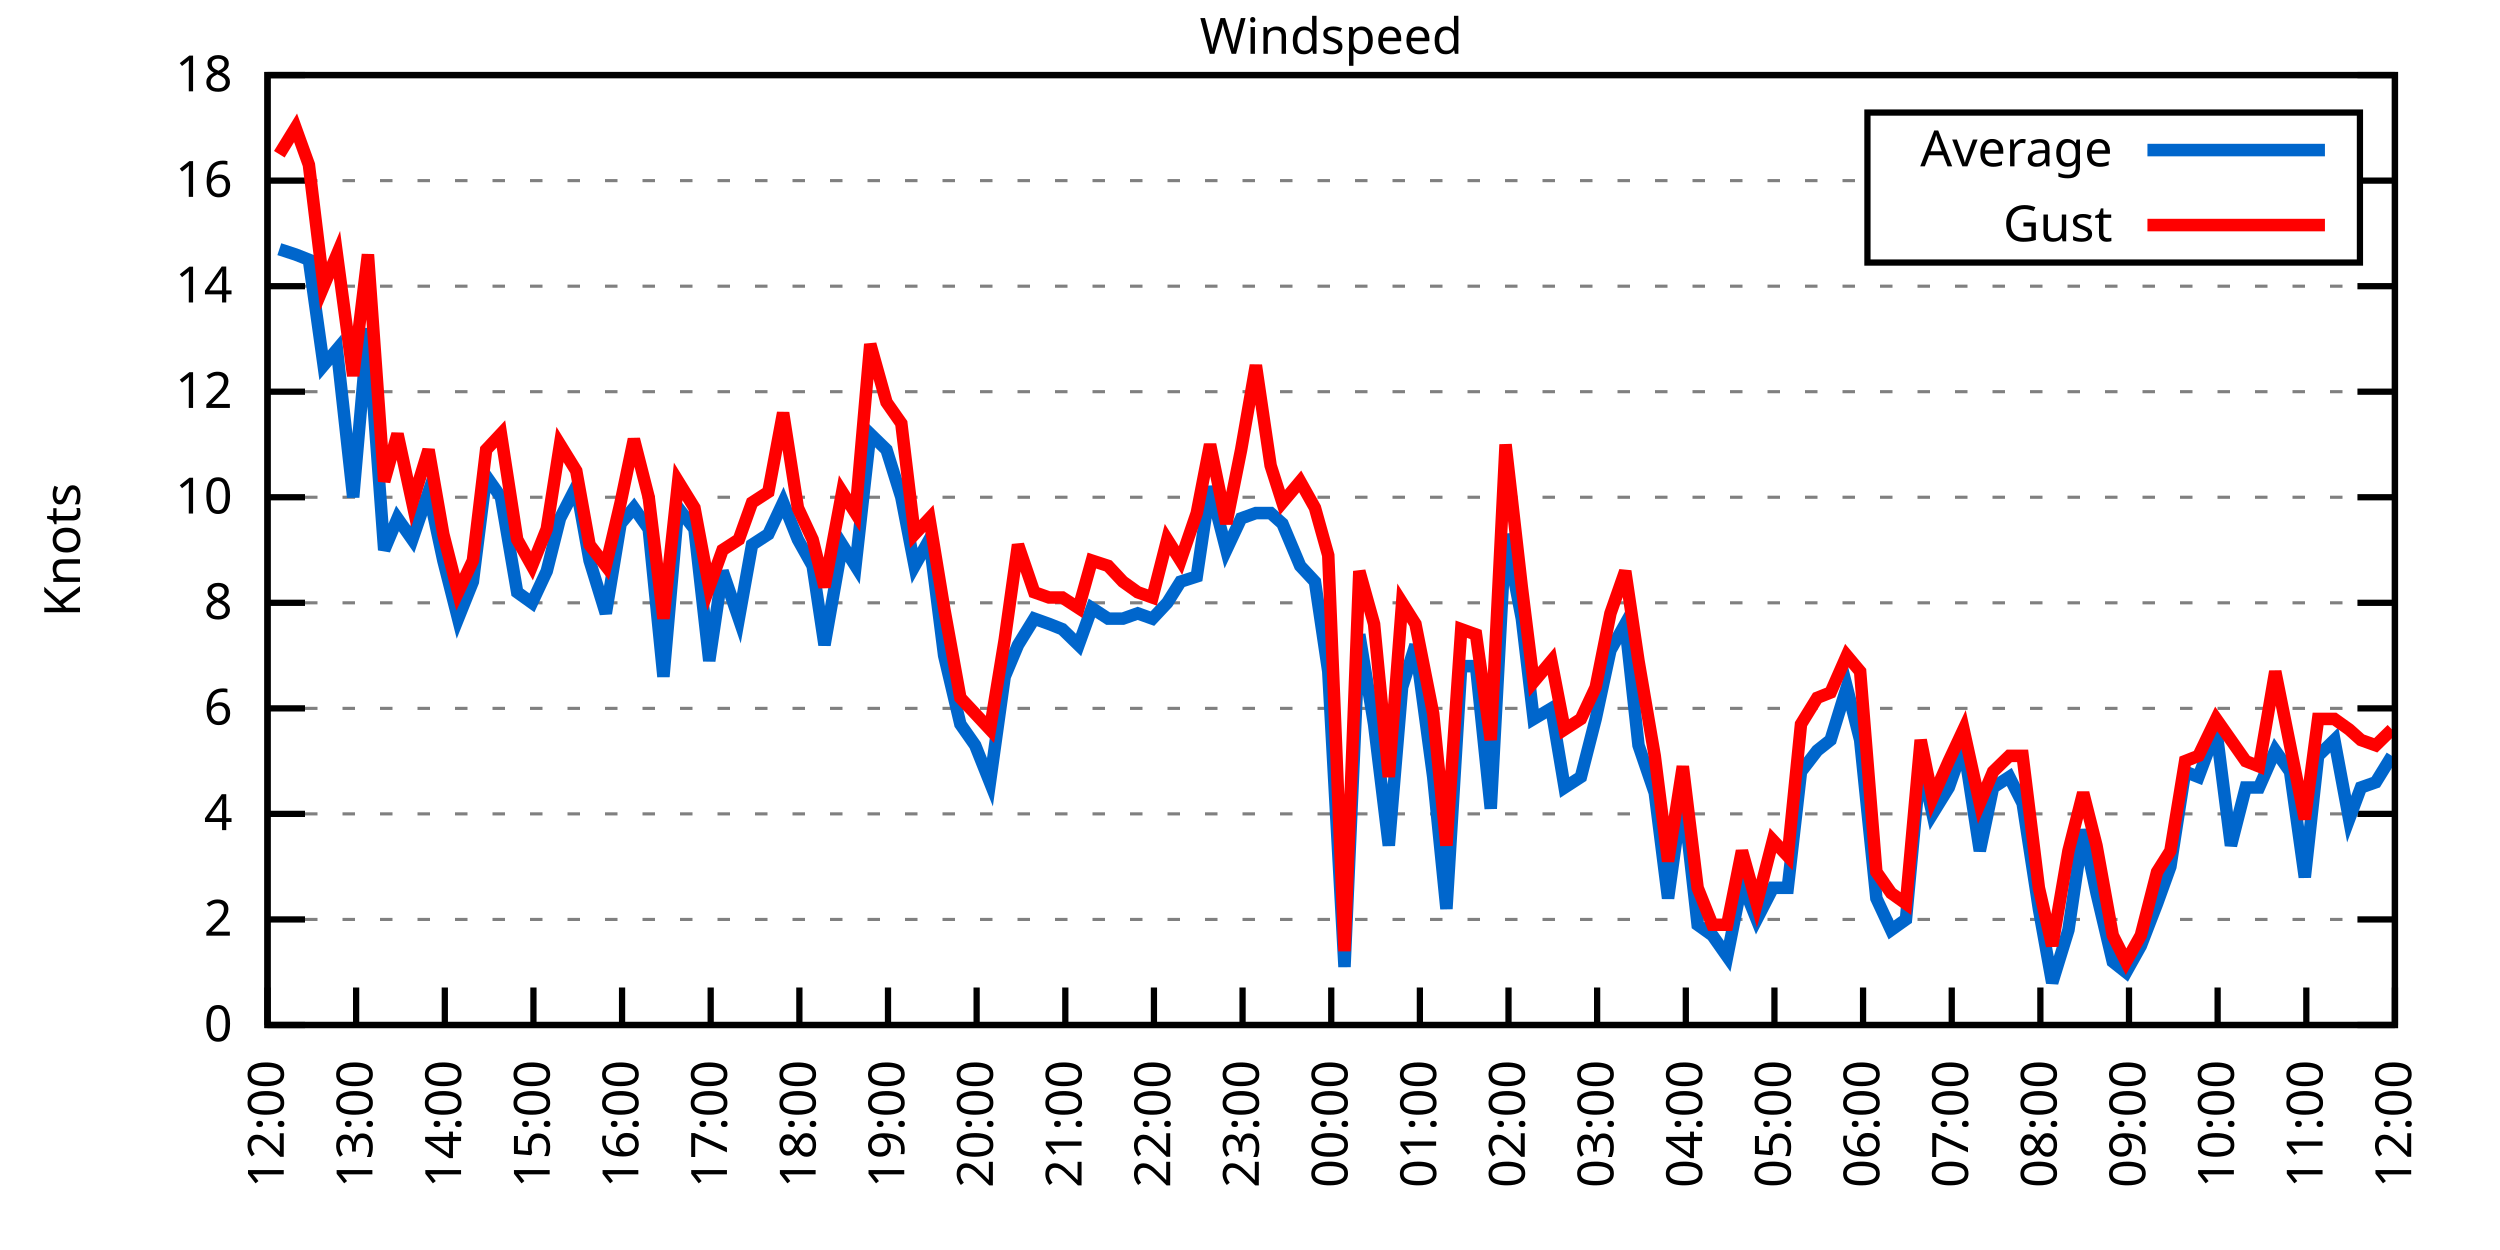
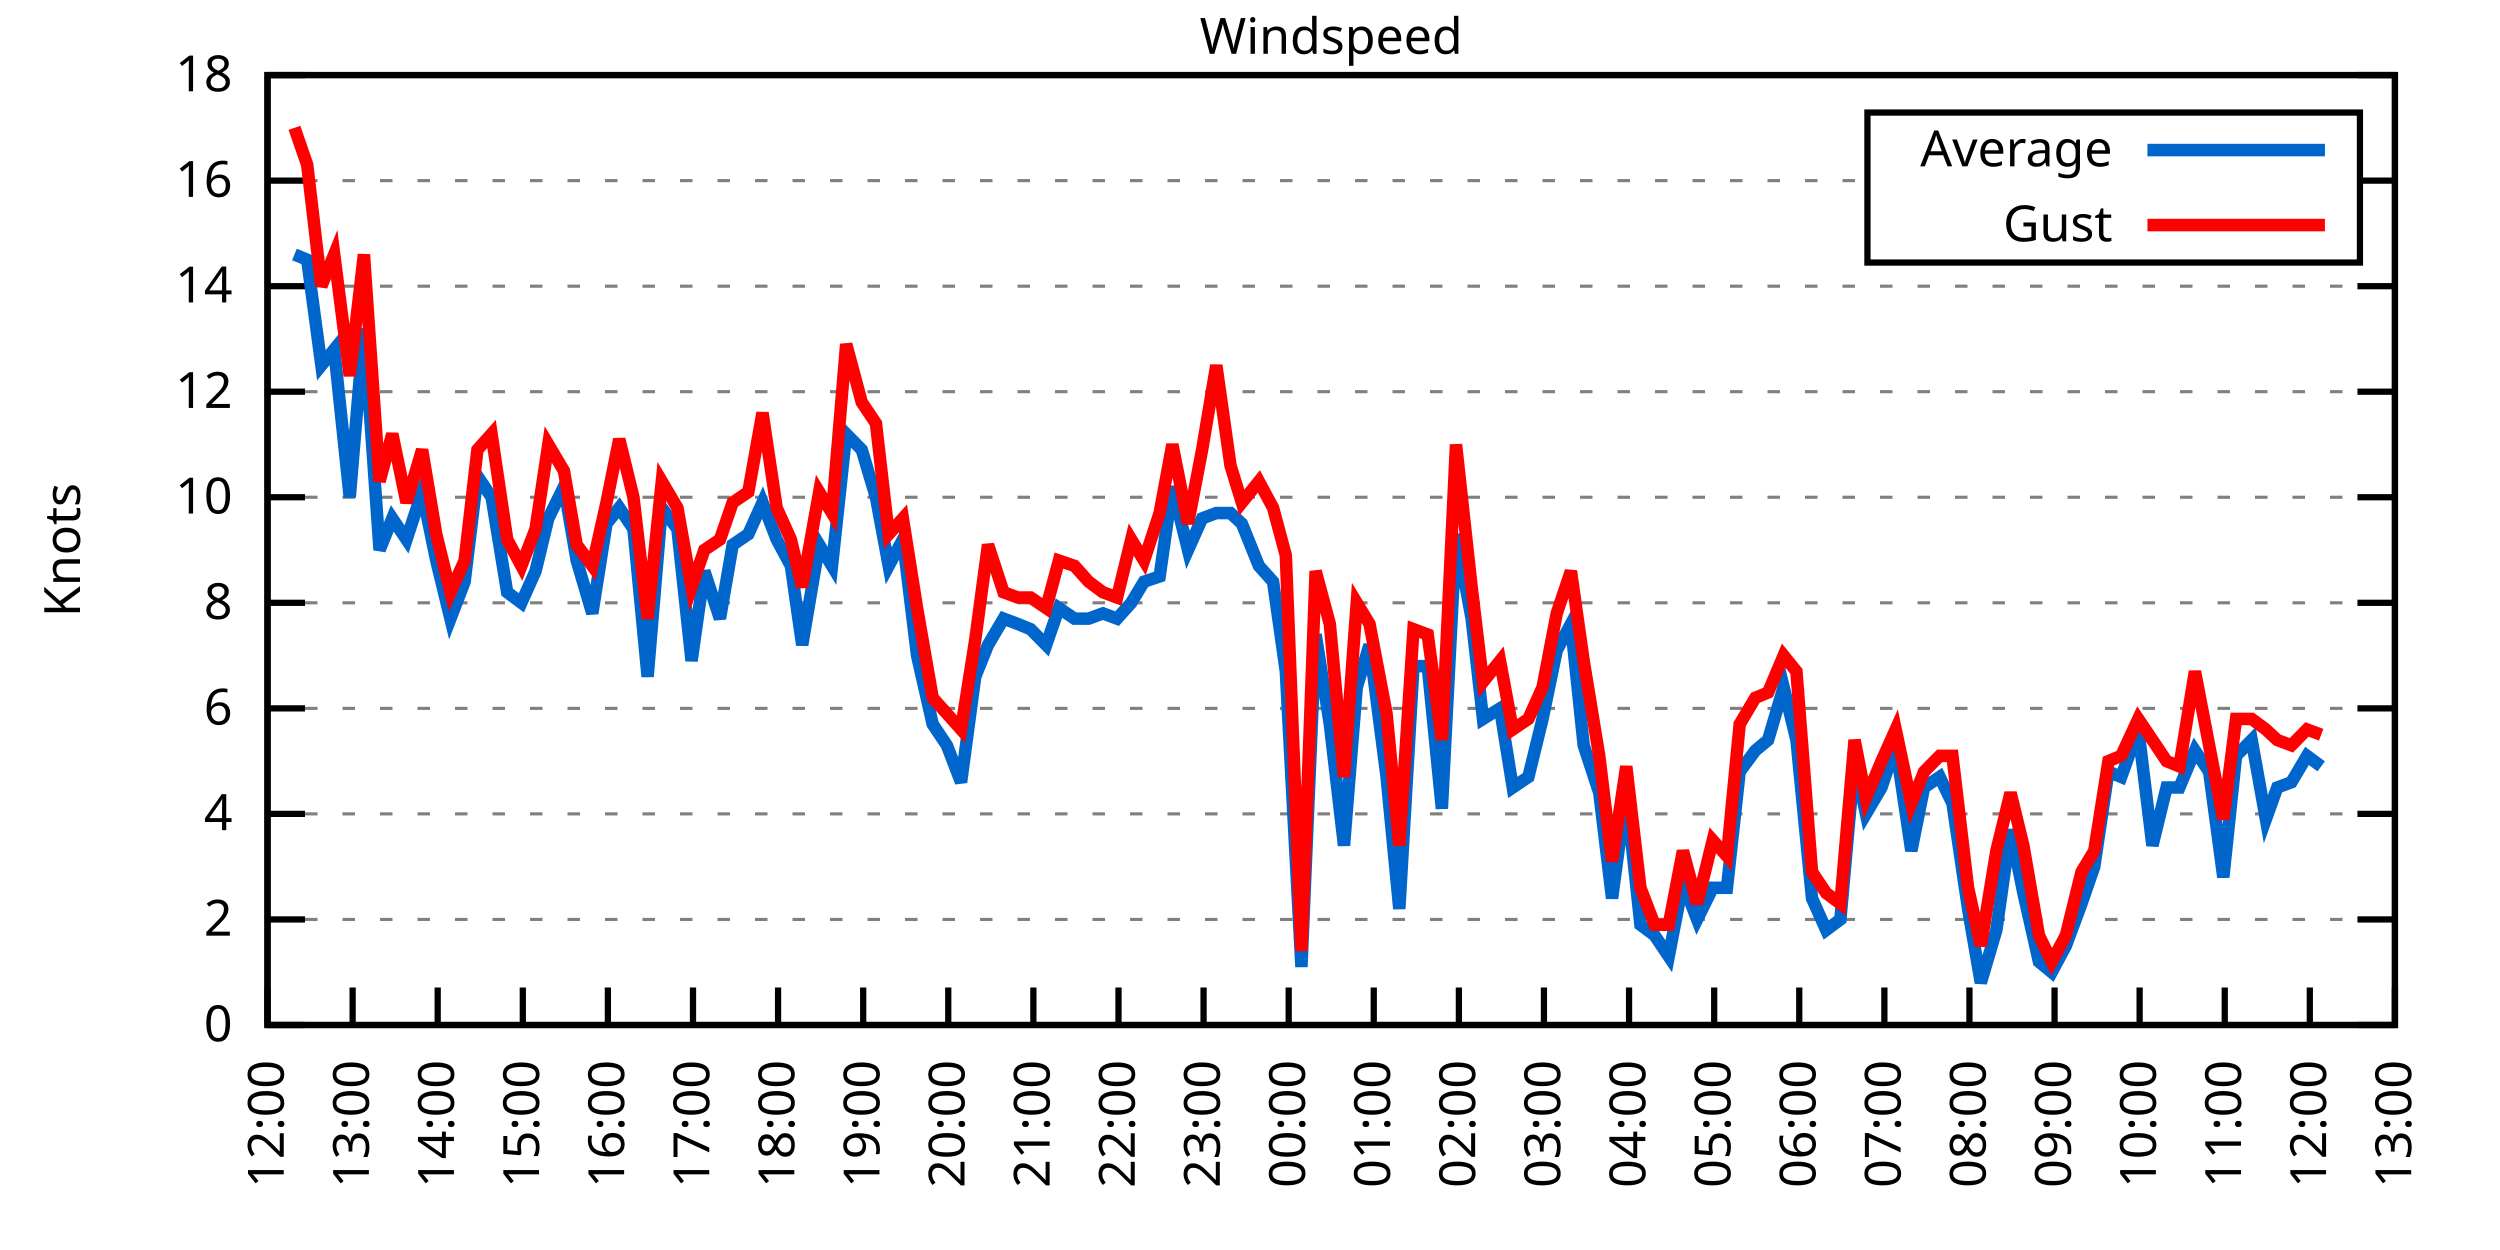
<svg xmlns="http://www.w3.org/2000/svg" xmlns:xlink="http://www.w3.org/1999/xlink" width="400" height="200" viewBox="0 0 400 200">
  <g id="gnuplot_canvas">
    <rect x="0" y="0" width="400" height="200" fill="none" />
    <defs>
      <circle id="gpDot" r="0.5" stroke-width="0.5" stroke="currentColor" />
      <path id="gpPt0" stroke-width="0.333" stroke="currentColor" d="M-1,0 h2 M0,-1 v2" />
      <path id="gpPt1" stroke-width="0.333" stroke="currentColor" d="M-1,-1 L1,1 M1,-1 L-1,1" />
      <path id="gpPt2" stroke-width="0.333" stroke="currentColor" d="M-1,0 L1,0 M0,-1 L0,1 M-1,-1 L1,1 M-1,1 L1,-1" />
      <rect id="gpPt3" stroke-width="0.333" stroke="currentColor" x="-1" y="-1" width="2" height="2" />
      <rect id="gpPt4" stroke-width="0.333" stroke="currentColor" fill="currentColor" x="-1" y="-1" width="2" height="2" />
      <circle id="gpPt5" stroke-width="0.333" stroke="currentColor" cx="0" cy="0" r="1" />
      <use xlink:href="#gpPt5" id="gpPt6" fill="currentColor" stroke="none" />
      <path id="gpPt7" stroke-width="0.333" stroke="currentColor" d="M0,-1.33 L-1.33,0.67 L1.33,0.67 z" />
      <use xlink:href="#gpPt7" id="gpPt8" fill="currentColor" stroke="none" />
      <use xlink:href="#gpPt7" id="gpPt9" stroke="currentColor" transform="rotate(180)" />
      <use xlink:href="#gpPt9" id="gpPt10" fill="currentColor" stroke="none" />
      <use xlink:href="#gpPt3" id="gpPt11" stroke="currentColor" transform="rotate(45)" />
      <use xlink:href="#gpPt11" id="gpPt12" fill="currentColor" stroke="none" />
      <path id="gpPt13" stroke-width="0.333" stroke="currentColor" d="M0,1.330 L1.265,0.411 L0.782,-1.067 L-0.782,-1.076 L-1.265,0.411 z" />
      <use xlink:href="#gpPt13" id="gpPt14" fill="currentColor" stroke="none" />
      <filter id="textbox" filterUnits="objectBoundingBox" x="0" y="0" height="1" width="1">
        <feFlood flood-color="white" flood-opacity="1" result="bgnd" />
        <feComposite in="SourceGraphic" in2="bgnd" operator="atop" />
      </filter>
      <filter id="greybox" filterUnits="objectBoundingBox" x="0" y="0" height="1" width="1">
        <feFlood flood-color="lightgrey" flood-opacity="1" result="grey" />
        <feComposite in="SourceGraphic" in2="grey" operator="atop" />
      </filter>
    </defs>
    <g fill="none" color="white" stroke="currentColor" stroke-width="1.00" stroke-linecap="butt" stroke-linejoin="miter">
</g>
    <g fill="none" color="black" stroke="currentColor" stroke-width="1.00" stroke-linecap="butt" stroke-linejoin="miter">
      <g stroke="none" shape-rendering="crispEdges">
        <polygon fill="rgb(255, 255, 255)" points="42.80,164.00 383.18,164.00 383.18,12.02 42.80,12.02 " />
      </g>
    </g>
    <g fill="none" color="black" stroke="currentColor" stroke-width="1.00" stroke-linecap="butt" stroke-linejoin="miter">
</g>
    <g fill="none" color="black" stroke="black" stroke-width="0.50" stroke-linecap="butt" stroke-linejoin="miter">
</g>
    <g fill="none" color="gray" stroke="currentColor" stroke-width="0.50" stroke-linecap="butt" stroke-linejoin="miter">
      <path stroke="gray" stroke-dasharray="2,4" class="gridline" d="M42.80,164.00 L383.19,164.00  " />
    </g>
    <g fill="none" color="gray" stroke="gray" stroke-width="1.00" stroke-linecap="butt" stroke-linejoin="miter">
</g>
    <g fill="none" color="black" stroke="currentColor" stroke-width="1.00" stroke-linecap="butt" stroke-linejoin="miter">
      <path stroke="black" d="M42.80,164.00 L48.80,164.00 M383.19,164.00 L377.19,164.00  " />
      <g transform="translate(37.20,166.60)" stroke="none" fill="black" font-family="Sans" font-size="8.00" text-anchor="end">
        <text>
          <tspan font-family="Sans"> 0</tspan>
        </text>
      </g>
    </g>
    <g fill="none" color="black" stroke="currentColor" stroke-width="1.00" stroke-linecap="butt" stroke-linejoin="miter">
</g>
    <g fill="none" color="black" stroke="black" stroke-width="0.50" stroke-linecap="butt" stroke-linejoin="miter">
</g>
    <g fill="none" color="gray" stroke="currentColor" stroke-width="0.50" stroke-linecap="butt" stroke-linejoin="miter">
      <path stroke="gray" stroke-dasharray="2,4" class="gridline" d="M42.80,147.11 L383.19,147.11  " />
    </g>
    <g fill="none" color="gray" stroke="gray" stroke-width="1.00" stroke-linecap="butt" stroke-linejoin="miter">
</g>
    <g fill="none" color="black" stroke="currentColor" stroke-width="1.00" stroke-linecap="butt" stroke-linejoin="miter">
      <path stroke="black" d="M42.80,147.11 L48.80,147.11 M383.19,147.11 L377.19,147.11  " />
      <g transform="translate(37.20,149.71)" stroke="none" fill="black" font-family="Sans" font-size="8.00" text-anchor="end">
        <text>
          <tspan font-family="Sans"> 2</tspan>
        </text>
      </g>
    </g>
    <g fill="none" color="black" stroke="currentColor" stroke-width="1.00" stroke-linecap="butt" stroke-linejoin="miter">
</g>
    <g fill="none" color="black" stroke="black" stroke-width="0.50" stroke-linecap="butt" stroke-linejoin="miter">
</g>
    <g fill="none" color="gray" stroke="currentColor" stroke-width="0.50" stroke-linecap="butt" stroke-linejoin="miter">
      <path stroke="gray" stroke-dasharray="2,4" class="gridline" d="M42.80,130.22 L383.19,130.22  " />
    </g>
    <g fill="none" color="gray" stroke="gray" stroke-width="1.00" stroke-linecap="butt" stroke-linejoin="miter">
</g>
    <g fill="none" color="black" stroke="currentColor" stroke-width="1.00" stroke-linecap="butt" stroke-linejoin="miter">
      <path stroke="black" d="M42.80,130.22 L48.80,130.22 M383.19,130.22 L377.19,130.22  " />
      <g transform="translate(37.20,132.82)" stroke="none" fill="black" font-family="Sans" font-size="8.00" text-anchor="end">
        <text>
          <tspan font-family="Sans"> 4</tspan>
        </text>
      </g>
    </g>
    <g fill="none" color="black" stroke="currentColor" stroke-width="1.00" stroke-linecap="butt" stroke-linejoin="miter">
</g>
    <g fill="none" color="black" stroke="black" stroke-width="0.50" stroke-linecap="butt" stroke-linejoin="miter">
</g>
    <g fill="none" color="gray" stroke="currentColor" stroke-width="0.50" stroke-linecap="butt" stroke-linejoin="miter">
      <path stroke="gray" stroke-dasharray="2,4" class="gridline" d="M42.80,113.34 L383.19,113.34  " />
    </g>
    <g fill="none" color="gray" stroke="gray" stroke-width="1.00" stroke-linecap="butt" stroke-linejoin="miter">
</g>
    <g fill="none" color="black" stroke="currentColor" stroke-width="1.00" stroke-linecap="butt" stroke-linejoin="miter">
      <path stroke="black" d="M42.80,113.34 L48.80,113.34 M383.19,113.34 L377.19,113.34  " />
      <g transform="translate(37.20,115.94)" stroke="none" fill="black" font-family="Sans" font-size="8.00" text-anchor="end">
        <text>
          <tspan font-family="Sans"> 6</tspan>
        </text>
      </g>
    </g>
    <g fill="none" color="black" stroke="currentColor" stroke-width="1.00" stroke-linecap="butt" stroke-linejoin="miter">
</g>
    <g fill="none" color="black" stroke="black" stroke-width="0.50" stroke-linecap="butt" stroke-linejoin="miter">
</g>
    <g fill="none" color="gray" stroke="currentColor" stroke-width="0.50" stroke-linecap="butt" stroke-linejoin="miter">
      <path stroke="gray" stroke-dasharray="2,4" class="gridline" d="M42.80,96.45 L383.19,96.45  " />
    </g>
    <g fill="none" color="gray" stroke="gray" stroke-width="1.00" stroke-linecap="butt" stroke-linejoin="miter">
</g>
    <g fill="none" color="black" stroke="currentColor" stroke-width="1.00" stroke-linecap="butt" stroke-linejoin="miter">
      <path stroke="black" d="M42.80,96.45 L48.80,96.45 M383.19,96.45 L377.19,96.45  " />
      <g transform="translate(37.20,99.05)" stroke="none" fill="black" font-family="Sans" font-size="8.00" text-anchor="end">
        <text>
          <tspan font-family="Sans"> 8</tspan>
        </text>
      </g>
    </g>
    <g fill="none" color="black" stroke="currentColor" stroke-width="1.00" stroke-linecap="butt" stroke-linejoin="miter">
</g>
    <g fill="none" color="black" stroke="black" stroke-width="0.50" stroke-linecap="butt" stroke-linejoin="miter">
</g>
    <g fill="none" color="gray" stroke="currentColor" stroke-width="0.50" stroke-linecap="butt" stroke-linejoin="miter">
      <path stroke="gray" stroke-dasharray="2,4" class="gridline" d="M42.80,79.56 L383.19,79.56  " />
    </g>
    <g fill="none" color="gray" stroke="gray" stroke-width="1.00" stroke-linecap="butt" stroke-linejoin="miter">
</g>
    <g fill="none" color="black" stroke="currentColor" stroke-width="1.00" stroke-linecap="butt" stroke-linejoin="miter">
      <path stroke="black" d="M42.80,79.56 L48.80,79.56 M383.19,79.56 L377.19,79.56  " />
      <g transform="translate(37.20,82.16)" stroke="none" fill="black" font-family="Sans" font-size="8.00" text-anchor="end">
        <text>
          <tspan font-family="Sans"> 10</tspan>
        </text>
      </g>
    </g>
    <g fill="none" color="black" stroke="currentColor" stroke-width="1.00" stroke-linecap="butt" stroke-linejoin="miter">
</g>
    <g fill="none" color="black" stroke="black" stroke-width="0.50" stroke-linecap="butt" stroke-linejoin="miter">
</g>
    <g fill="none" color="gray" stroke="currentColor" stroke-width="0.50" stroke-linecap="butt" stroke-linejoin="miter">
      <path stroke="gray" stroke-dasharray="2,4" class="gridline" d="M42.80,62.67 L383.19,62.67  " />
    </g>
    <g fill="none" color="gray" stroke="gray" stroke-width="1.00" stroke-linecap="butt" stroke-linejoin="miter">
</g>
    <g fill="none" color="black" stroke="currentColor" stroke-width="1.00" stroke-linecap="butt" stroke-linejoin="miter">
      <path stroke="black" d="M42.80,62.67 L48.80,62.67 M383.19,62.67 L377.19,62.67  " />
      <g transform="translate(37.20,65.27)" stroke="none" fill="black" font-family="Sans" font-size="8.00" text-anchor="end">
        <text>
          <tspan font-family="Sans"> 12</tspan>
        </text>
      </g>
    </g>
    <g fill="none" color="black" stroke="currentColor" stroke-width="1.00" stroke-linecap="butt" stroke-linejoin="miter">
</g>
    <g fill="none" color="black" stroke="black" stroke-width="0.50" stroke-linecap="butt" stroke-linejoin="miter">
</g>
    <g fill="none" color="gray" stroke="currentColor" stroke-width="0.50" stroke-linecap="butt" stroke-linejoin="miter">
      <path stroke="gray" stroke-dasharray="2,4" class="gridline" d="M42.80,45.79 L383.19,45.79  " />
    </g>
    <g fill="none" color="gray" stroke="gray" stroke-width="1.00" stroke-linecap="butt" stroke-linejoin="miter">
</g>
    <g fill="none" color="black" stroke="currentColor" stroke-width="1.00" stroke-linecap="butt" stroke-linejoin="miter">
      <path stroke="black" d="M42.80,45.79 L48.80,45.79 M383.19,45.79 L377.19,45.79  " />
      <g transform="translate(37.20,48.39)" stroke="none" fill="black" font-family="Sans" font-size="8.00" text-anchor="end">
        <text>
          <tspan font-family="Sans"> 14</tspan>
        </text>
      </g>
    </g>
    <g fill="none" color="black" stroke="currentColor" stroke-width="1.00" stroke-linecap="butt" stroke-linejoin="miter">
</g>
    <g fill="none" color="black" stroke="black" stroke-width="0.50" stroke-linecap="butt" stroke-linejoin="miter">
</g>
    <g fill="none" color="gray" stroke="currentColor" stroke-width="0.50" stroke-linecap="butt" stroke-linejoin="miter">
      <path stroke="gray" stroke-dasharray="2,4" class="gridline" d="M42.80,28.90 L298.79,28.90 M377.59,28.90 L383.19,28.90  " />
    </g>
    <g fill="none" color="gray" stroke="gray" stroke-width="1.00" stroke-linecap="butt" stroke-linejoin="miter">
</g>
    <g fill="none" color="black" stroke="currentColor" stroke-width="1.00" stroke-linecap="butt" stroke-linejoin="miter">
      <path stroke="black" d="M42.80,28.90 L48.80,28.90 M383.19,28.90 L377.19,28.90  " />
      <g transform="translate(37.20,31.50)" stroke="none" fill="black" font-family="Sans" font-size="8.00" text-anchor="end">
        <text>
          <tspan font-family="Sans"> 16</tspan>
        </text>
      </g>
    </g>
    <g fill="none" color="black" stroke="currentColor" stroke-width="1.00" stroke-linecap="butt" stroke-linejoin="miter">
</g>
    <g fill="none" color="black" stroke="black" stroke-width="0.50" stroke-linecap="butt" stroke-linejoin="miter">
</g>
    <g fill="none" color="gray" stroke="currentColor" stroke-width="0.50" stroke-linecap="butt" stroke-linejoin="miter">
      <path stroke="gray" stroke-dasharray="2,4" class="gridline" d="M42.80,12.01 L383.19,12.01  " />
    </g>
    <g fill="none" color="gray" stroke="gray" stroke-width="1.00" stroke-linecap="butt" stroke-linejoin="miter">
</g>
    <g fill="none" color="black" stroke="currentColor" stroke-width="1.00" stroke-linecap="butt" stroke-linejoin="miter">
      <path stroke="black" d="M42.80,12.01 L48.80,12.01 M383.19,12.01 L377.19,12.01  " />
      <g transform="translate(37.20,14.61)" stroke="none" fill="black" font-family="Sans" font-size="8.00" text-anchor="end">
        <text>
          <tspan font-family="Sans"> 18</tspan>
        </text>
      </g>
    </g>
    <g fill="none" color="black" stroke="currentColor" stroke-width="1.00" stroke-linecap="butt" stroke-linejoin="miter">
      <path stroke="black" d="M42.80,164.00 L42.80,158.00  " />
      <g transform="translate(45.40,169.60) rotate(270.00)" stroke="none" fill="black" font-family="Sans" font-size="8.00" text-anchor="end">
        <text>
          <tspan font-family="Sans">12:00</tspan>
        </text>
      </g>
    </g>
    <g fill="none" color="black" stroke="currentColor" stroke-width="1.00" stroke-linecap="butt" stroke-linejoin="miter">
-       <path stroke="black" d="M56.98,164.00 L56.98,158.00  " />
-       <g transform="translate(59.58,169.60) rotate(270.00)" stroke="none" fill="black" font-family="Sans" font-size="8.00" text-anchor="end">
+       <path stroke="black" d="M56.42,164.00 L56.42,158.00  " />
+       <g transform="translate(59.02,169.60) rotate(270.00)" stroke="none" fill="black" font-family="Sans" font-size="8.00" text-anchor="end">
        <text>
          <tspan font-family="Sans">13:00</tspan>
        </text>
      </g>
    </g>
    <g fill="none" color="black" stroke="currentColor" stroke-width="1.00" stroke-linecap="butt" stroke-linejoin="miter">
-       <path stroke="black" d="M71.17,164.00 L71.17,158.00  " />
-       <g transform="translate(73.77,169.60) rotate(270.00)" stroke="none" fill="black" font-family="Sans" font-size="8.00" text-anchor="end">
+       <path stroke="black" d="M70.03,164.00 L70.03,158.00  " />
+       <g transform="translate(72.63,169.60) rotate(270.00)" stroke="none" fill="black" font-family="Sans" font-size="8.00" text-anchor="end">
        <text>
          <tspan font-family="Sans">14:00</tspan>
        </text>
      </g>
    </g>
    <g fill="none" color="black" stroke="currentColor" stroke-width="1.00" stroke-linecap="butt" stroke-linejoin="miter">
-       <path stroke="black" d="M85.35,164.00 L85.35,158.00  " />
-       <g transform="translate(87.95,169.60) rotate(270.00)" stroke="none" fill="black" font-family="Sans" font-size="8.00" text-anchor="end">
+       <path stroke="black" d="M83.65,164.00 L83.65,158.00  " />
+       <g transform="translate(86.25,169.60) rotate(270.00)" stroke="none" fill="black" font-family="Sans" font-size="8.00" text-anchor="end">
        <text>
          <tspan font-family="Sans">15:00</tspan>
        </text>
      </g>
    </g>
    <g fill="none" color="black" stroke="currentColor" stroke-width="1.00" stroke-linecap="butt" stroke-linejoin="miter">
-       <path stroke="black" d="M99.53,164.00 L99.53,158.00  " />
-       <g transform="translate(102.13,169.60) rotate(270.00)" stroke="none" fill="black" font-family="Sans" font-size="8.00" text-anchor="end">
+       <path stroke="black" d="M97.26,164.00 L97.26,158.00  " />
+       <g transform="translate(99.86,169.60) rotate(270.00)" stroke="none" fill="black" font-family="Sans" font-size="8.00" text-anchor="end">
        <text>
          <tspan font-family="Sans">16:00</tspan>
        </text>
      </g>
    </g>
    <g fill="none" color="black" stroke="currentColor" stroke-width="1.00" stroke-linecap="butt" stroke-linejoin="miter">
-       <path stroke="black" d="M113.71,164.00 L113.71,158.00  " />
-       <g transform="translate(116.31,169.60) rotate(270.00)" stroke="none" fill="black" font-family="Sans" font-size="8.00" text-anchor="end">
+       <path stroke="black" d="M110.88,164.00 L110.88,158.00  " />
+       <g transform="translate(113.48,169.60) rotate(270.00)" stroke="none" fill="black" font-family="Sans" font-size="8.00" text-anchor="end">
        <text>
          <tspan font-family="Sans">17:00</tspan>
        </text>
      </g>
    </g>
    <g fill="none" color="black" stroke="currentColor" stroke-width="1.00" stroke-linecap="butt" stroke-linejoin="miter">
-       <path stroke="black" d="M127.90,164.00 L127.90,158.00  " />
-       <g transform="translate(130.50,169.60) rotate(270.00)" stroke="none" fill="black" font-family="Sans" font-size="8.00" text-anchor="end">
+       <path stroke="black" d="M124.49,164.00 L124.49,158.00  " />
+       <g transform="translate(127.09,169.60) rotate(270.00)" stroke="none" fill="black" font-family="Sans" font-size="8.00" text-anchor="end">
        <text>
          <tspan font-family="Sans">18:00</tspan>
        </text>
      </g>
    </g>
    <g fill="none" color="black" stroke="currentColor" stroke-width="1.00" stroke-linecap="butt" stroke-linejoin="miter">
-       <path stroke="black" d="M142.08,164.00 L142.08,158.00  " />
-       <g transform="translate(144.68,169.60) rotate(270.00)" stroke="none" fill="black" font-family="Sans" font-size="8.00" text-anchor="end">
+       <path stroke="black" d="M138.11,164.00 L138.11,158.00  " />
+       <g transform="translate(140.71,169.60) rotate(270.00)" stroke="none" fill="black" font-family="Sans" font-size="8.00" text-anchor="end">
        <text>
          <tspan font-family="Sans">19:00</tspan>
        </text>
      </g>
    </g>
    <g fill="none" color="black" stroke="currentColor" stroke-width="1.00" stroke-linecap="butt" stroke-linejoin="miter">
-       <path stroke="black" d="M156.26,164.00 L156.26,158.00  " />
-       <g transform="translate(158.86,169.60) rotate(270.00)" stroke="none" fill="black" font-family="Sans" font-size="8.00" text-anchor="end">
+       <path stroke="black" d="M151.72,164.00 L151.72,158.00  " />
+       <g transform="translate(154.32,169.60) rotate(270.00)" stroke="none" fill="black" font-family="Sans" font-size="8.00" text-anchor="end">
        <text>
          <tspan font-family="Sans">20:00</tspan>
        </text>
      </g>
    </g>
    <g fill="none" color="black" stroke="currentColor" stroke-width="1.00" stroke-linecap="butt" stroke-linejoin="miter">
-       <path stroke="black" d="M170.45,164.00 L170.45,158.00  " />
-       <g transform="translate(173.05,169.60) rotate(270.00)" stroke="none" fill="black" font-family="Sans" font-size="8.00" text-anchor="end">
+       <path stroke="black" d="M165.34,164.00 L165.34,158.00  " />
+       <g transform="translate(167.94,169.60) rotate(270.00)" stroke="none" fill="black" font-family="Sans" font-size="8.00" text-anchor="end">
        <text>
          <tspan font-family="Sans">21:00</tspan>
        </text>
      </g>
    </g>
    <g fill="none" color="black" stroke="currentColor" stroke-width="1.00" stroke-linecap="butt" stroke-linejoin="miter">
-       <path stroke="black" d="M184.63,164.00 L184.63,158.00  " />
-       <g transform="translate(187.23,169.60) rotate(270.00)" stroke="none" fill="black" font-family="Sans" font-size="8.00" text-anchor="end">
+       <path stroke="black" d="M178.96,164.00 L178.96,158.00  " />
+       <g transform="translate(181.56,169.60) rotate(270.00)" stroke="none" fill="black" font-family="Sans" font-size="8.00" text-anchor="end">
        <text>
          <tspan font-family="Sans">22:00</tspan>
        </text>
      </g>
    </g>
    <g fill="none" color="black" stroke="currentColor" stroke-width="1.00" stroke-linecap="butt" stroke-linejoin="miter">
-       <path stroke="black" d="M198.81,164.00 L198.81,158.00  " />
-       <g transform="translate(201.41,169.60) rotate(270.00)" stroke="none" fill="black" font-family="Sans" font-size="8.00" text-anchor="end">
+       <path stroke="black" d="M192.57,164.00 L192.57,158.00  " />
+       <g transform="translate(195.17,169.60) rotate(270.00)" stroke="none" fill="black" font-family="Sans" font-size="8.00" text-anchor="end">
        <text>
          <tspan font-family="Sans">23:00</tspan>
        </text>
      </g>
    </g>
    <g fill="none" color="black" stroke="currentColor" stroke-width="1.00" stroke-linecap="butt" stroke-linejoin="miter">
-       <path stroke="black" d="M213.00,164.00 L213.00,158.00  " />
-       <g transform="translate(215.60,169.60) rotate(270.00)" stroke="none" fill="black" font-family="Sans" font-size="8.00" text-anchor="end">
+       <path stroke="black" d="M206.19,164.00 L206.19,158.00  " />
+       <g transform="translate(208.79,169.60) rotate(270.00)" stroke="none" fill="black" font-family="Sans" font-size="8.00" text-anchor="end">
        <text>
          <tspan font-family="Sans">00:00</tspan>
        </text>
      </g>
    </g>
    <g fill="none" color="black" stroke="currentColor" stroke-width="1.00" stroke-linecap="butt" stroke-linejoin="miter">
-       <path stroke="black" d="M227.18,164.00 L227.18,158.00  " />
-       <g transform="translate(229.78,169.60) rotate(270.00)" stroke="none" fill="black" font-family="Sans" font-size="8.00" text-anchor="end">
+       <path stroke="black" d="M219.80,164.00 L219.80,158.00  " />
+       <g transform="translate(222.40,169.60) rotate(270.00)" stroke="none" fill="black" font-family="Sans" font-size="8.00" text-anchor="end">
        <text>
          <tspan font-family="Sans">01:00</tspan>
        </text>
      </g>
    </g>
    <g fill="none" color="black" stroke="currentColor" stroke-width="1.00" stroke-linecap="butt" stroke-linejoin="miter">
-       <path stroke="black" d="M241.36,164.00 L241.36,158.00  " />
-       <g transform="translate(243.96,169.60) rotate(270.00)" stroke="none" fill="black" font-family="Sans" font-size="8.00" text-anchor="end">
+       <path stroke="black" d="M233.42,164.00 L233.42,158.00  " />
+       <g transform="translate(236.02,169.60) rotate(270.00)" stroke="none" fill="black" font-family="Sans" font-size="8.00" text-anchor="end">
        <text>
          <tspan font-family="Sans">02:00</tspan>
        </text>
      </g>
    </g>
    <g fill="none" color="black" stroke="currentColor" stroke-width="1.00" stroke-linecap="butt" stroke-linejoin="miter">
-       <path stroke="black" d="M255.54,164.00 L255.54,158.00  " />
-       <g transform="translate(258.14,169.60) rotate(270.00)" stroke="none" fill="black" font-family="Sans" font-size="8.00" text-anchor="end">
+       <path stroke="black" d="M247.03,164.00 L247.03,158.00  " />
+       <g transform="translate(249.63,169.60) rotate(270.00)" stroke="none" fill="black" font-family="Sans" font-size="8.00" text-anchor="end">
        <text>
          <tspan font-family="Sans">03:00</tspan>
        </text>
      </g>
    </g>
    <g fill="none" color="black" stroke="currentColor" stroke-width="1.00" stroke-linecap="butt" stroke-linejoin="miter">
-       <path stroke="black" d="M269.73,164.00 L269.73,158.00  " />
-       <g transform="translate(272.33,169.60) rotate(270.00)" stroke="none" fill="black" font-family="Sans" font-size="8.00" text-anchor="end">
+       <path stroke="black" d="M260.65,164.00 L260.65,158.00  " />
+       <g transform="translate(263.25,169.60) rotate(270.00)" stroke="none" fill="black" font-family="Sans" font-size="8.00" text-anchor="end">
        <text>
          <tspan font-family="Sans">04:00</tspan>
        </text>
      </g>
    </g>
    <g fill="none" color="black" stroke="currentColor" stroke-width="1.00" stroke-linecap="butt" stroke-linejoin="miter">
-       <path stroke="black" d="M283.91,164.00 L283.91,158.00  " />
-       <g transform="translate(286.51,169.60) rotate(270.00)" stroke="none" fill="black" font-family="Sans" font-size="8.00" text-anchor="end">
+       <path stroke="black" d="M274.27,164.00 L274.27,158.00  " />
+       <g transform="translate(276.87,169.60) rotate(270.00)" stroke="none" fill="black" font-family="Sans" font-size="8.00" text-anchor="end">
        <text>
          <tspan font-family="Sans">05:00</tspan>
        </text>
      </g>
    </g>
    <g fill="none" color="black" stroke="currentColor" stroke-width="1.00" stroke-linecap="butt" stroke-linejoin="miter">
-       <path stroke="black" d="M298.09,164.00 L298.09,158.00  " />
-       <g transform="translate(300.69,169.60) rotate(270.00)" stroke="none" fill="black" font-family="Sans" font-size="8.00" text-anchor="end">
+       <path stroke="black" d="M287.88,164.00 L287.88,158.00  " />
+       <g transform="translate(290.48,169.60) rotate(270.00)" stroke="none" fill="black" font-family="Sans" font-size="8.00" text-anchor="end">
        <text>
          <tspan font-family="Sans">06:00</tspan>
        </text>
      </g>
    </g>
    <g fill="none" color="black" stroke="currentColor" stroke-width="1.00" stroke-linecap="butt" stroke-linejoin="miter">
-       <path stroke="black" d="M312.28,164.00 L312.28,158.00  " />
-       <g transform="translate(314.88,169.60) rotate(270.00)" stroke="none" fill="black" font-family="Sans" font-size="8.00" text-anchor="end">
+       <path stroke="black" d="M301.50,164.00 L301.50,158.00  " />
+       <g transform="translate(304.10,169.60) rotate(270.00)" stroke="none" fill="black" font-family="Sans" font-size="8.00" text-anchor="end">
        <text>
          <tspan font-family="Sans">07:00</tspan>
        </text>
      </g>
    </g>
    <g fill="none" color="black" stroke="currentColor" stroke-width="1.00" stroke-linecap="butt" stroke-linejoin="miter">
-       <path stroke="black" d="M326.46,164.00 L326.46,158.00  " />
-       <g transform="translate(329.06,169.60) rotate(270.00)" stroke="none" fill="black" font-family="Sans" font-size="8.00" text-anchor="end">
+       <path stroke="black" d="M315.11,164.00 L315.11,158.00  " />
+       <g transform="translate(317.71,169.60) rotate(270.00)" stroke="none" fill="black" font-family="Sans" font-size="8.00" text-anchor="end">
        <text>
          <tspan font-family="Sans">08:00</tspan>
        </text>
      </g>
    </g>
    <g fill="none" color="black" stroke="currentColor" stroke-width="1.00" stroke-linecap="butt" stroke-linejoin="miter">
-       <path stroke="black" d="M340.64,164.00 L340.64,158.00  " />
-       <g transform="translate(343.24,169.60) rotate(270.00)" stroke="none" fill="black" font-family="Sans" font-size="8.00" text-anchor="end">
+       <path stroke="black" d="M328.73,164.00 L328.73,158.00  " />
+       <g transform="translate(331.33,169.60) rotate(270.00)" stroke="none" fill="black" font-family="Sans" font-size="8.00" text-anchor="end">
        <text>
          <tspan font-family="Sans">09:00</tspan>
        </text>
      </g>
    </g>
    <g fill="none" color="black" stroke="currentColor" stroke-width="1.00" stroke-linecap="butt" stroke-linejoin="miter">
-       <path stroke="black" d="M354.82,164.00 L354.82,158.00  " />
-       <g transform="translate(357.42,169.60) rotate(270.00)" stroke="none" fill="black" font-family="Sans" font-size="8.00" text-anchor="end">
+       <path stroke="black" d="M342.34,164.00 L342.34,158.00  " />
+       <g transform="translate(344.94,169.60) rotate(270.00)" stroke="none" fill="black" font-family="Sans" font-size="8.00" text-anchor="end">
        <text>
          <tspan font-family="Sans">10:00</tspan>
        </text>
      </g>
    </g>
    <g fill="none" color="black" stroke="currentColor" stroke-width="1.00" stroke-linecap="butt" stroke-linejoin="miter">
-       <path stroke="black" d="M369.01,164.00 L369.01,158.00  " />
-       <g transform="translate(371.61,169.60) rotate(270.00)" stroke="none" fill="black" font-family="Sans" font-size="8.00" text-anchor="end">
+       <path stroke="black" d="M355.96,164.00 L355.96,158.00  " />
+       <g transform="translate(358.56,169.60) rotate(270.00)" stroke="none" fill="black" font-family="Sans" font-size="8.00" text-anchor="end">
        <text>
          <tspan font-family="Sans">11:00</tspan>
+         </text>
+       </g>
+     </g>
+     <g fill="none" color="black" stroke="currentColor" stroke-width="1.00" stroke-linecap="butt" stroke-linejoin="miter">
+       <path stroke="black" d="M369.57,164.00 L369.57,158.00  " />
+       <g transform="translate(372.17,169.60) rotate(270.00)" stroke="none" fill="black" font-family="Sans" font-size="8.00" text-anchor="end">
+         <text>
+           <tspan font-family="Sans">12:00</tspan>
        </text>
      </g>
    </g>
    <g fill="none" color="black" stroke="currentColor" stroke-width="1.00" stroke-linecap="butt" stroke-linejoin="miter">
      <path stroke="black" d="M383.19,164.00 L383.19,158.00  " />
      <g transform="translate(385.79,169.60) rotate(270.00)" stroke="none" fill="black" font-family="Sans" font-size="8.00" text-anchor="end">
        <text>
-           <tspan font-family="Sans">12:00</tspan>
+           <tspan font-family="Sans">13:00</tspan>
        </text>
      </g>
    </g>
    <g fill="none" color="black" stroke="currentColor" stroke-width="1.00" stroke-linecap="butt" stroke-linejoin="miter">
</g>
    <g fill="none" color="black" stroke="currentColor" stroke-width="1.00" stroke-linecap="butt" stroke-linejoin="miter">
      <path stroke="black" d="M42.80,12.01 L42.80,164.00 L383.19,164.00 L383.19,12.01 L42.80,12.01 Z  " />
    </g>
    <g fill="none" color="black" stroke="currentColor" stroke-width="1.00" stroke-linecap="butt" stroke-linejoin="miter">
</g>
    <g fill="none" color="black" stroke="currentColor" stroke-width="1.00" stroke-linecap="butt" stroke-linejoin="miter">
      <path stroke="black" d="M298.79,42.01 L298.79,18.01 L377.59,18.01 L377.59,42.01 L298.79,42.01 Z  " />
    </g>
    <g id="Windspeed_plot_1">
      <g fill="none" color="white" stroke="black" stroke-width="2.00" stroke-linecap="butt" stroke-linejoin="miter">
</g>
      <g fill="none" color="black" stroke="currentColor" stroke-width="2.00" stroke-linecap="butt" stroke-linejoin="miter">
        <g transform="translate(337.99,26.61)" stroke="none" fill="black" font-family="Sans" font-size="8.00" text-anchor="end">
          <text>
            <tspan font-family="Sans">Average</tspan>
          </text>
        </g>
      </g>
      <g fill="none" color="black" stroke="currentColor" stroke-width="2.00" stroke-linecap="butt" stroke-linejoin="miter">
-         <path stroke="rgb(  0, 102, 204)" d="M343.59,24.01 L371.99,24.01 M44.69,39.87 L47.29,40.72 L49.42,41.56 L51.78,58.45 L53.91,55.92 L56.51,79.56   L58.87,52.54 L61.47,88.00 L63.60,82.94 L65.97,86.32 L68.57,78.72 L70.93,89.69 L73.29,98.98 L75.66,93.07   L77.78,76.18 L80.15,79.56 L82.75,94.76 L85.11,96.45 L87.48,91.38 L89.60,82.94 L92.20,77.87 L94.33,89.69   L96.93,98.14 L99.30,83.78 L101.42,81.25 L103.79,84.63 L106.15,108.27 L108.51,81.25 L111.11,84.63 L113.48,105.74   L115.61,91.38 L118.21,98.98 L120.33,87.16 L122.93,85.47 L125.30,80.41 L127.66,86.32 L130.02,90.54 L131.92,103.20   L134.75,87.16 L136.88,90.54 L139.24,69.43 L141.84,71.96 L144.21,79.56 L146.34,90.54 L148.70,86.32 L151.06,104.89   L153.66,115.87 L156.03,119.25 L158.39,125.16 L160.75,108.27 L162.88,103.20 L165.48,98.98 L167.85,99.83 L169.97,100.67   L172.57,103.20 L174.70,97.29 L177.30,98.98 L179.67,98.98 L182.03,98.14 L184.39,98.98 L186.76,96.45 L188.88,93.07   L191.48,92.23 L193.61,77.87 L196.21,88.00 L198.58,82.94 L200.94,82.09 L203.30,82.09 L205.19,83.78 L208.03,90.54   L210.39,93.07 L212.52,107.43 L215.12,154.71 L217.49,101.52 L219.85,115.87 L222.21,135.29 L224.34,109.96 L226.47,103.20   L229.31,124.31 L231.43,145.42 L233.80,106.58 L236.16,106.58 L238.52,129.38 L240.89,85.47 L243.49,98.98 L245.38,115.03   L248.22,113.34 L250.34,126.00 L252.94,124.31 L255.31,115.03 L257.67,104.05 L260.04,99.83 L262.16,119.25 L264.76,126.85   L266.89,143.73 L269.25,126.85 L271.62,147.96 L273.98,149.65 L276.35,153.02 L278.71,141.20 L281.07,147.11 L283.67,142.05   L286.04,142.05 L288.16,123.47 L290.76,120.09 L292.89,118.40 L295.49,109.96 L297.62,118.40 L300.22,143.73 L302.58,148.80   L304.95,147.11 L307.31,121.78 L309.20,130.22 L311.80,126.00 L314.17,119.25 L316.77,136.14 L318.89,126.00 L321.49,124.31   L323.62,128.54 L326.22,145.42 L328.35,157.24 L330.95,148.80 L333.31,132.76 L335.44,142.89 L338.04,153.87 L340.17,155.56   L342.53,151.33 L345.13,144.58 L347.26,138.67 L349.62,123.47 L351.75,124.31 L354.59,116.71 L356.95,135.29 L359.32,126.00   L361.44,126.00 L364.04,120.09 L366.41,123.47 L368.77,140.36 L370.90,120.94 L373.50,118.40 L375.86,131.07 L377.75,126.00   L380.12,125.16 L382.72,120.94  " />
+         <path stroke="rgb(  0, 102, 204)" d="M343.59,24.01 L371.99,24.01 M47.11,40.72 L49.15,41.56 L51.42,58.45 L53.47,55.92 L55.96,79.56 L58.23,52.54   L60.73,88.00 L62.77,82.94 L65.04,86.32 L67.54,78.72 L69.80,89.69 L72.07,98.98 L74.34,93.07 L76.39,76.18   L78.65,79.56 L81.15,94.76 L83.42,96.45 L85.69,91.38 L87.73,82.94 L90.23,77.87 L92.27,89.69 L94.77,98.14   L97.04,83.78 L99.08,81.25 L101.35,84.63 L103.62,108.27 L105.89,81.25 L108.38,84.63 L110.65,105.74 L112.69,91.38   L115.19,98.98 L117.23,87.16 L119.73,85.47 L122.00,80.41 L124.27,86.32 L126.54,90.54 L128.35,103.20 L131.07,87.16   L133.12,90.54 L135.39,69.43 L137.88,71.96 L140.15,79.56 L142.19,90.54 L144.46,86.32 L146.73,104.89 L149.23,115.87   L151.50,119.25 L153.77,125.16 L156.04,108.27 L158.08,103.20 L160.57,98.98 L162.84,99.83 L164.89,100.67 L167.38,103.20   L169.43,97.29 L171.92,98.98 L174.19,98.98 L176.46,98.14 L178.73,98.98 L181.00,96.45 L183.04,93.07 L185.54,92.23   L187.58,77.87 L190.08,88.00 L192.34,82.94 L194.61,82.09 L196.88,82.09 L198.70,83.78 L201.42,90.54 L203.69,93.07   L205.73,107.43 L208.23,154.71 L210.50,101.52 L212.77,115.87 L215.04,135.29 L217.08,109.96 L219.12,103.20 L221.85,124.31   L223.89,145.42 L226.16,106.58 L228.43,106.58 L230.70,129.38 L232.96,85.47 L235.46,98.98 L237.28,115.03 L240.00,113.34   L242.04,126.00 L244.54,124.31 L246.81,115.03 L249.08,104.05 L251.35,99.83 L253.39,119.25 L255.88,126.85 L257.93,143.73   L260.20,126.85 L262.47,147.96 L264.73,149.65 L267.00,153.02 L269.27,141.20 L271.54,147.11 L274.04,142.05 L276.31,142.05   L278.35,123.47 L280.85,120.09 L282.89,118.40 L285.38,109.96 L287.43,118.40 L289.92,143.73 L292.19,148.80 L294.46,147.11   L296.73,121.78 L298.55,130.22 L301.04,126.00 L303.31,119.25 L305.81,136.14 L307.85,126.00 L310.35,124.31 L312.39,128.54   L314.89,145.42 L316.93,157.24 L319.42,148.80 L321.69,132.76 L323.74,142.89 L326.23,153.87 L328.27,155.56 L330.54,151.33   L333.04,144.58 L335.08,138.67 L337.35,123.47 L339.39,124.31 L342.12,116.71 L344.39,135.29 L346.65,126.00 L348.70,126.00   L351.19,120.09 L353.46,123.47 L355.73,140.36 L357.77,120.94 L360.27,118.40 L362.54,131.07 L364.36,126.00 L366.62,125.16   L369.12,120.94 L371.39,122.62  " />
      </g>
    </g>
    <g id="Windspeed_plot_2">
      <g fill="none" color="black" stroke="currentColor" stroke-width="2.00" stroke-linecap="butt" stroke-linejoin="miter">
        <g transform="translate(337.99,38.61)" stroke="none" fill="black" font-family="Sans" font-size="8.00" text-anchor="end">
          <text>
            <tspan font-family="Sans">Gust</tspan>
          </text>
        </g>
      </g>
      <g fill="none" color="black" stroke="currentColor" stroke-width="2.00" stroke-linecap="butt" stroke-linejoin="miter">
-         <path stroke="rgb(255,   0,   0)" d="M343.59,36.01 L371.99,36.01 M44.69,24.68 L47.29,20.45 L49.42,26.36 L51.78,45.79 L53.91,40.72 L56.51,60.14   L58.87,40.72 L61.47,77.03 L63.60,69.43 L65.97,80.41 L68.57,71.96 L70.93,85.47 L73.29,94.76 L75.66,89.69   L77.78,71.96 L80.15,69.43 L82.75,86.32 L85.11,90.54 L87.48,84.63 L89.60,71.12 L92.20,75.34 L94.33,87.16   L96.93,90.54 L99.30,80.41 L101.42,70.27 L103.79,79.56 L106.15,98.98 L108.51,77.03 L111.11,81.25 L113.48,93.92   L115.61,88.00 L118.21,86.32 L120.33,80.41 L122.93,78.72 L125.30,66.05 L127.66,81.25 L130.02,86.32 L131.92,93.92   L134.75,78.72 L136.88,82.09 L139.24,55.07 L141.84,64.36 L144.21,67.74 L146.34,85.47 L148.70,82.94 L151.06,97.29   L153.66,111.65 L156.03,114.18 L158.39,116.71 L160.75,102.36 L162.88,87.16 L165.48,94.76 L167.85,95.60 L169.97,95.60   L172.57,97.29 L174.70,89.69 L177.30,90.54 L179.67,93.07 L182.03,94.76 L184.39,95.60 L186.76,86.32 L188.88,89.69   L191.48,82.09 L193.61,71.12 L196.21,83.78 L198.58,71.96 L200.94,58.45 L203.30,74.49 L205.19,80.41 L208.03,77.03   L210.39,81.25 L212.52,88.85 L215.12,152.18 L217.49,91.38 L219.85,99.83 L222.21,124.31 L224.34,96.45 L226.47,99.83   L229.31,114.18 L231.43,135.29 L233.80,100.67 L236.16,101.52 L238.52,118.40 L240.89,71.12 L243.49,93.92 L245.38,109.11   L248.22,105.74 L250.34,116.71 L252.94,115.03 L255.31,109.96 L257.67,98.14 L260.04,91.38 L262.16,105.74 L264.76,120.94   L266.89,137.82 L269.25,122.62 L271.62,142.05 L273.98,147.96 L276.35,147.96 L278.71,136.14 L281.07,144.58 L283.67,134.45   L286.04,136.98 L288.16,115.87 L290.76,111.65 L292.89,110.80 L295.49,104.89 L297.62,107.43 L300.22,139.51 L302.58,142.89   L304.95,144.58 L307.31,118.40 L309.20,127.69 L311.80,121.78 L314.17,116.71 L316.77,128.54 L318.89,123.47 L321.49,120.94   L323.62,120.94 L326.22,142.05 L328.35,151.33 L330.95,136.14 L333.31,126.85 L335.44,135.29 L338.04,149.65 L340.17,153.87   L342.53,149.65 L345.13,139.51 L347.26,136.14 L349.62,121.78 L351.75,120.94 L354.59,115.03 L356.95,118.40 L359.32,121.78   L361.44,122.62 L364.04,107.43 L366.41,119.25 L368.77,131.07 L370.90,115.03 L373.50,115.03 L375.86,116.71 L377.75,118.40   L380.12,119.25 L382.72,116.71  " />
+         <path stroke="rgb(255,   0,   0)" d="M343.59,36.01 L371.99,36.01 M47.11,20.45 L49.15,26.36 L51.42,45.79 L53.47,40.72 L55.96,60.14 L58.23,40.72   L60.73,77.03 L62.77,69.43 L65.04,80.41 L67.54,71.96 L69.80,85.47 L72.07,94.76 L74.34,89.69 L76.39,71.96   L78.65,69.43 L81.15,86.32 L83.42,90.54 L85.69,84.63 L87.73,71.12 L90.23,75.34 L92.27,87.16 L94.77,90.54   L97.04,80.41 L99.08,70.27 L101.35,79.56 L103.62,98.98 L105.89,77.03 L108.38,81.25 L110.65,93.92 L112.69,88.00   L115.19,86.32 L117.23,80.41 L119.73,78.72 L122.00,66.05 L124.27,81.25 L126.54,86.32 L128.35,93.92 L131.07,78.72   L133.12,82.09 L135.39,55.07 L137.88,64.36 L140.15,67.74 L142.19,85.47 L144.46,82.94 L146.73,97.29 L149.23,111.65   L151.50,114.18 L153.77,116.71 L156.04,102.36 L158.08,87.16 L160.57,94.76 L162.84,95.60 L164.89,95.60 L167.38,97.29   L169.43,89.69 L171.92,90.54 L174.19,93.07 L176.46,94.76 L178.73,95.60 L181.00,86.32 L183.04,89.69 L185.54,82.09   L187.58,71.12 L190.08,83.78 L192.34,71.96 L194.61,58.45 L196.88,74.49 L198.70,80.41 L201.42,77.03 L203.69,81.25   L205.73,88.85 L208.23,152.18 L210.50,91.38 L212.77,99.83 L215.04,124.31 L217.08,96.45 L219.12,99.83 L221.85,114.18   L223.89,135.29 L226.16,100.67 L228.43,101.52 L230.70,118.40 L232.96,71.12 L235.46,93.92 L237.28,109.11 L240.00,105.74   L242.04,116.71 L244.54,115.03 L246.81,109.96 L249.08,98.14 L251.35,91.38 L253.39,105.74 L255.88,120.94 L257.93,137.82   L260.20,122.62 L262.47,142.05 L264.73,147.96 L267.00,147.96 L269.27,136.14 L271.54,144.58 L274.04,134.45 L276.31,136.98   L278.35,115.87 L280.85,111.65 L282.89,110.80 L285.38,104.89 L287.43,107.43 L289.92,139.51 L292.19,142.89 L294.46,144.58   L296.73,118.40 L298.55,127.69 L301.04,121.78 L303.31,116.71 L305.81,128.54 L307.85,123.47 L310.35,120.94 L312.39,120.94   L314.89,142.05 L316.93,151.33 L319.42,136.14 L321.69,126.85 L323.74,135.29 L326.23,149.65 L328.27,153.87 L330.54,149.65   L333.04,139.51 L335.08,136.14 L337.35,121.78 L339.39,120.94 L342.12,115.03 L344.39,118.40 L346.65,121.78 L348.70,122.62   L351.19,107.43 L353.46,119.25 L355.73,131.07 L357.77,115.03 L360.27,115.03 L362.54,116.71 L364.36,118.40 L366.62,119.25   L369.12,116.71 L371.39,117.56  " />
      </g>
    </g>
    <g fill="none" color="black" stroke="currentColor" stroke-width="2.00" stroke-linecap="butt" stroke-linejoin="miter">
</g>
    <g fill="none" color="black" stroke="black" stroke-width="1.00" stroke-linecap="butt" stroke-linejoin="miter">
</g>
    <g fill="none" color="black" stroke="currentColor" stroke-width="1.00" stroke-linecap="butt" stroke-linejoin="miter">
      <path stroke="black" d="M42.80,12.01 L42.80,164.00 L383.19,164.00 L383.19,12.01 L42.80,12.01 Z  " />
      <g transform="translate(12.80,88.01) rotate(270.00)" stroke="none" fill="black" font-family="Sans" font-size="8.00" text-anchor="middle">
        <text>
          <tspan font-family="Sans">Knots</tspan>
        </text>
      </g>
    </g>
    <g fill="none" color="black" stroke="currentColor" stroke-width="1.00" stroke-linecap="butt" stroke-linejoin="miter">
</g>
    <g fill="none" color="black" stroke="currentColor" stroke-width="1.00" stroke-linecap="butt" stroke-linejoin="miter">
      <g transform="translate(212.99,8.61)" stroke="none" fill="black" font-family="Sans" font-size="8.00" text-anchor="middle">
        <text>
          <tspan font-family="Sans">Windspeed</tspan>
        </text>
      </g>
    </g>
    <g fill="none" color="black" stroke="currentColor" stroke-width="1.00" stroke-linecap="butt" stroke-linejoin="miter">
</g>
  </g>
</svg>
